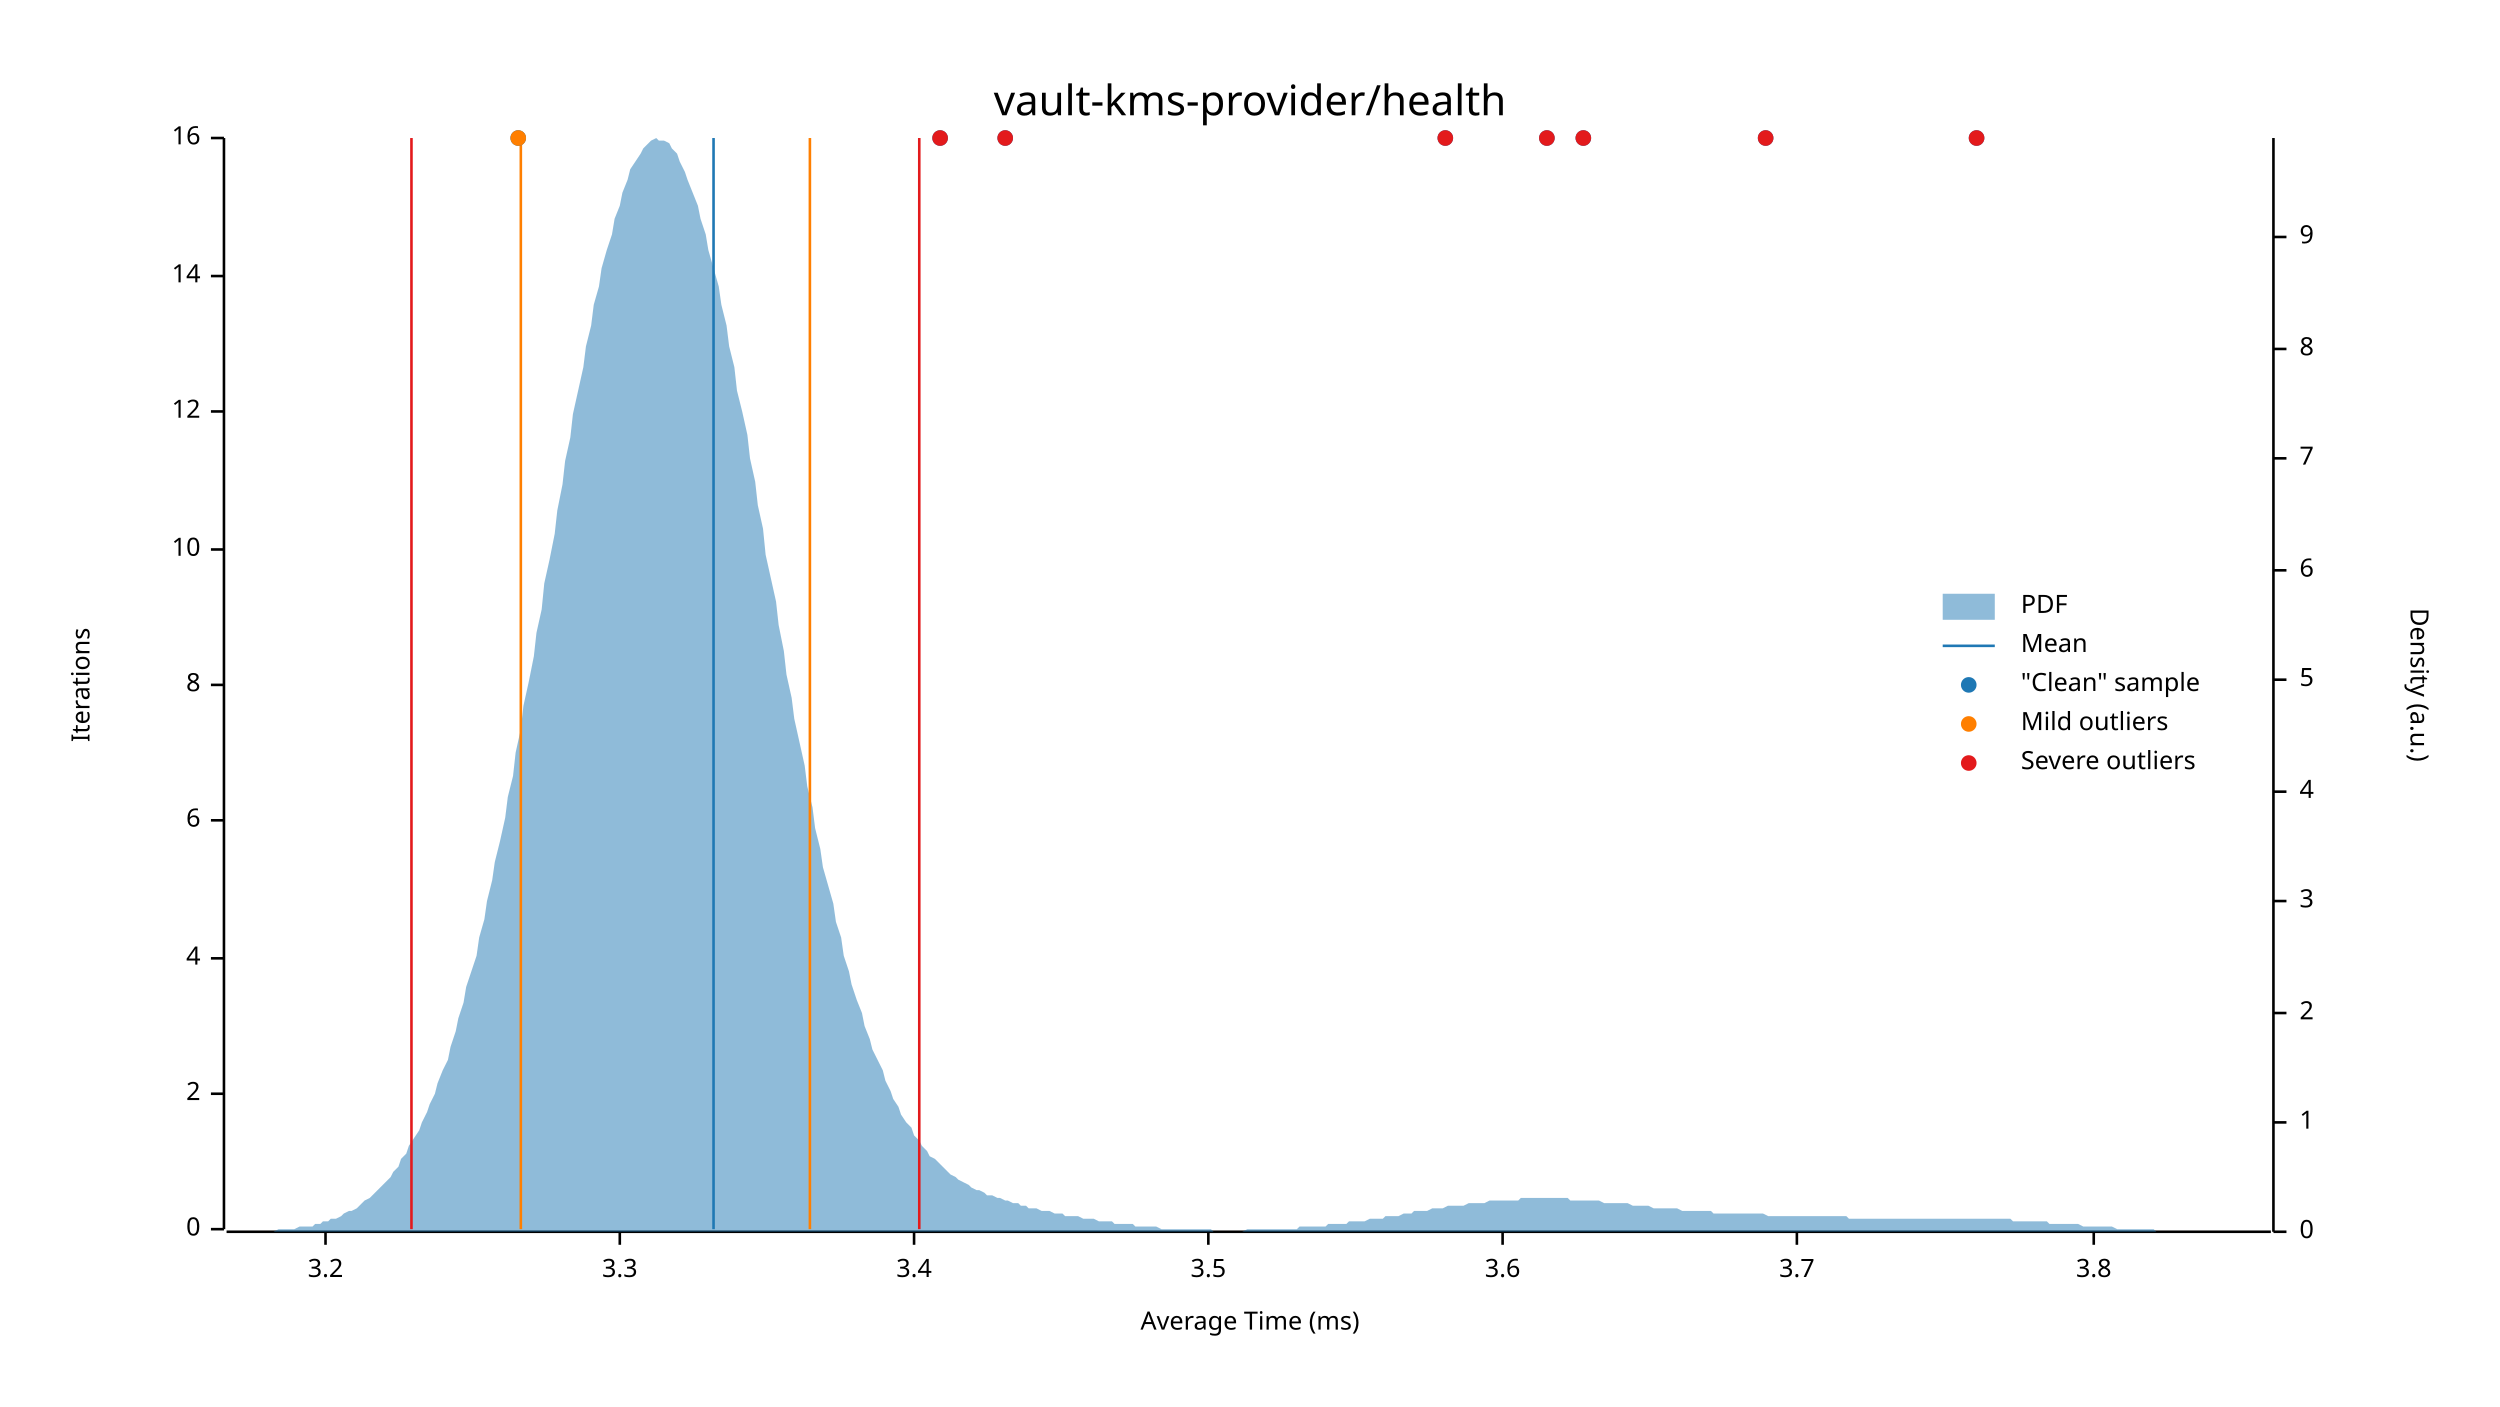
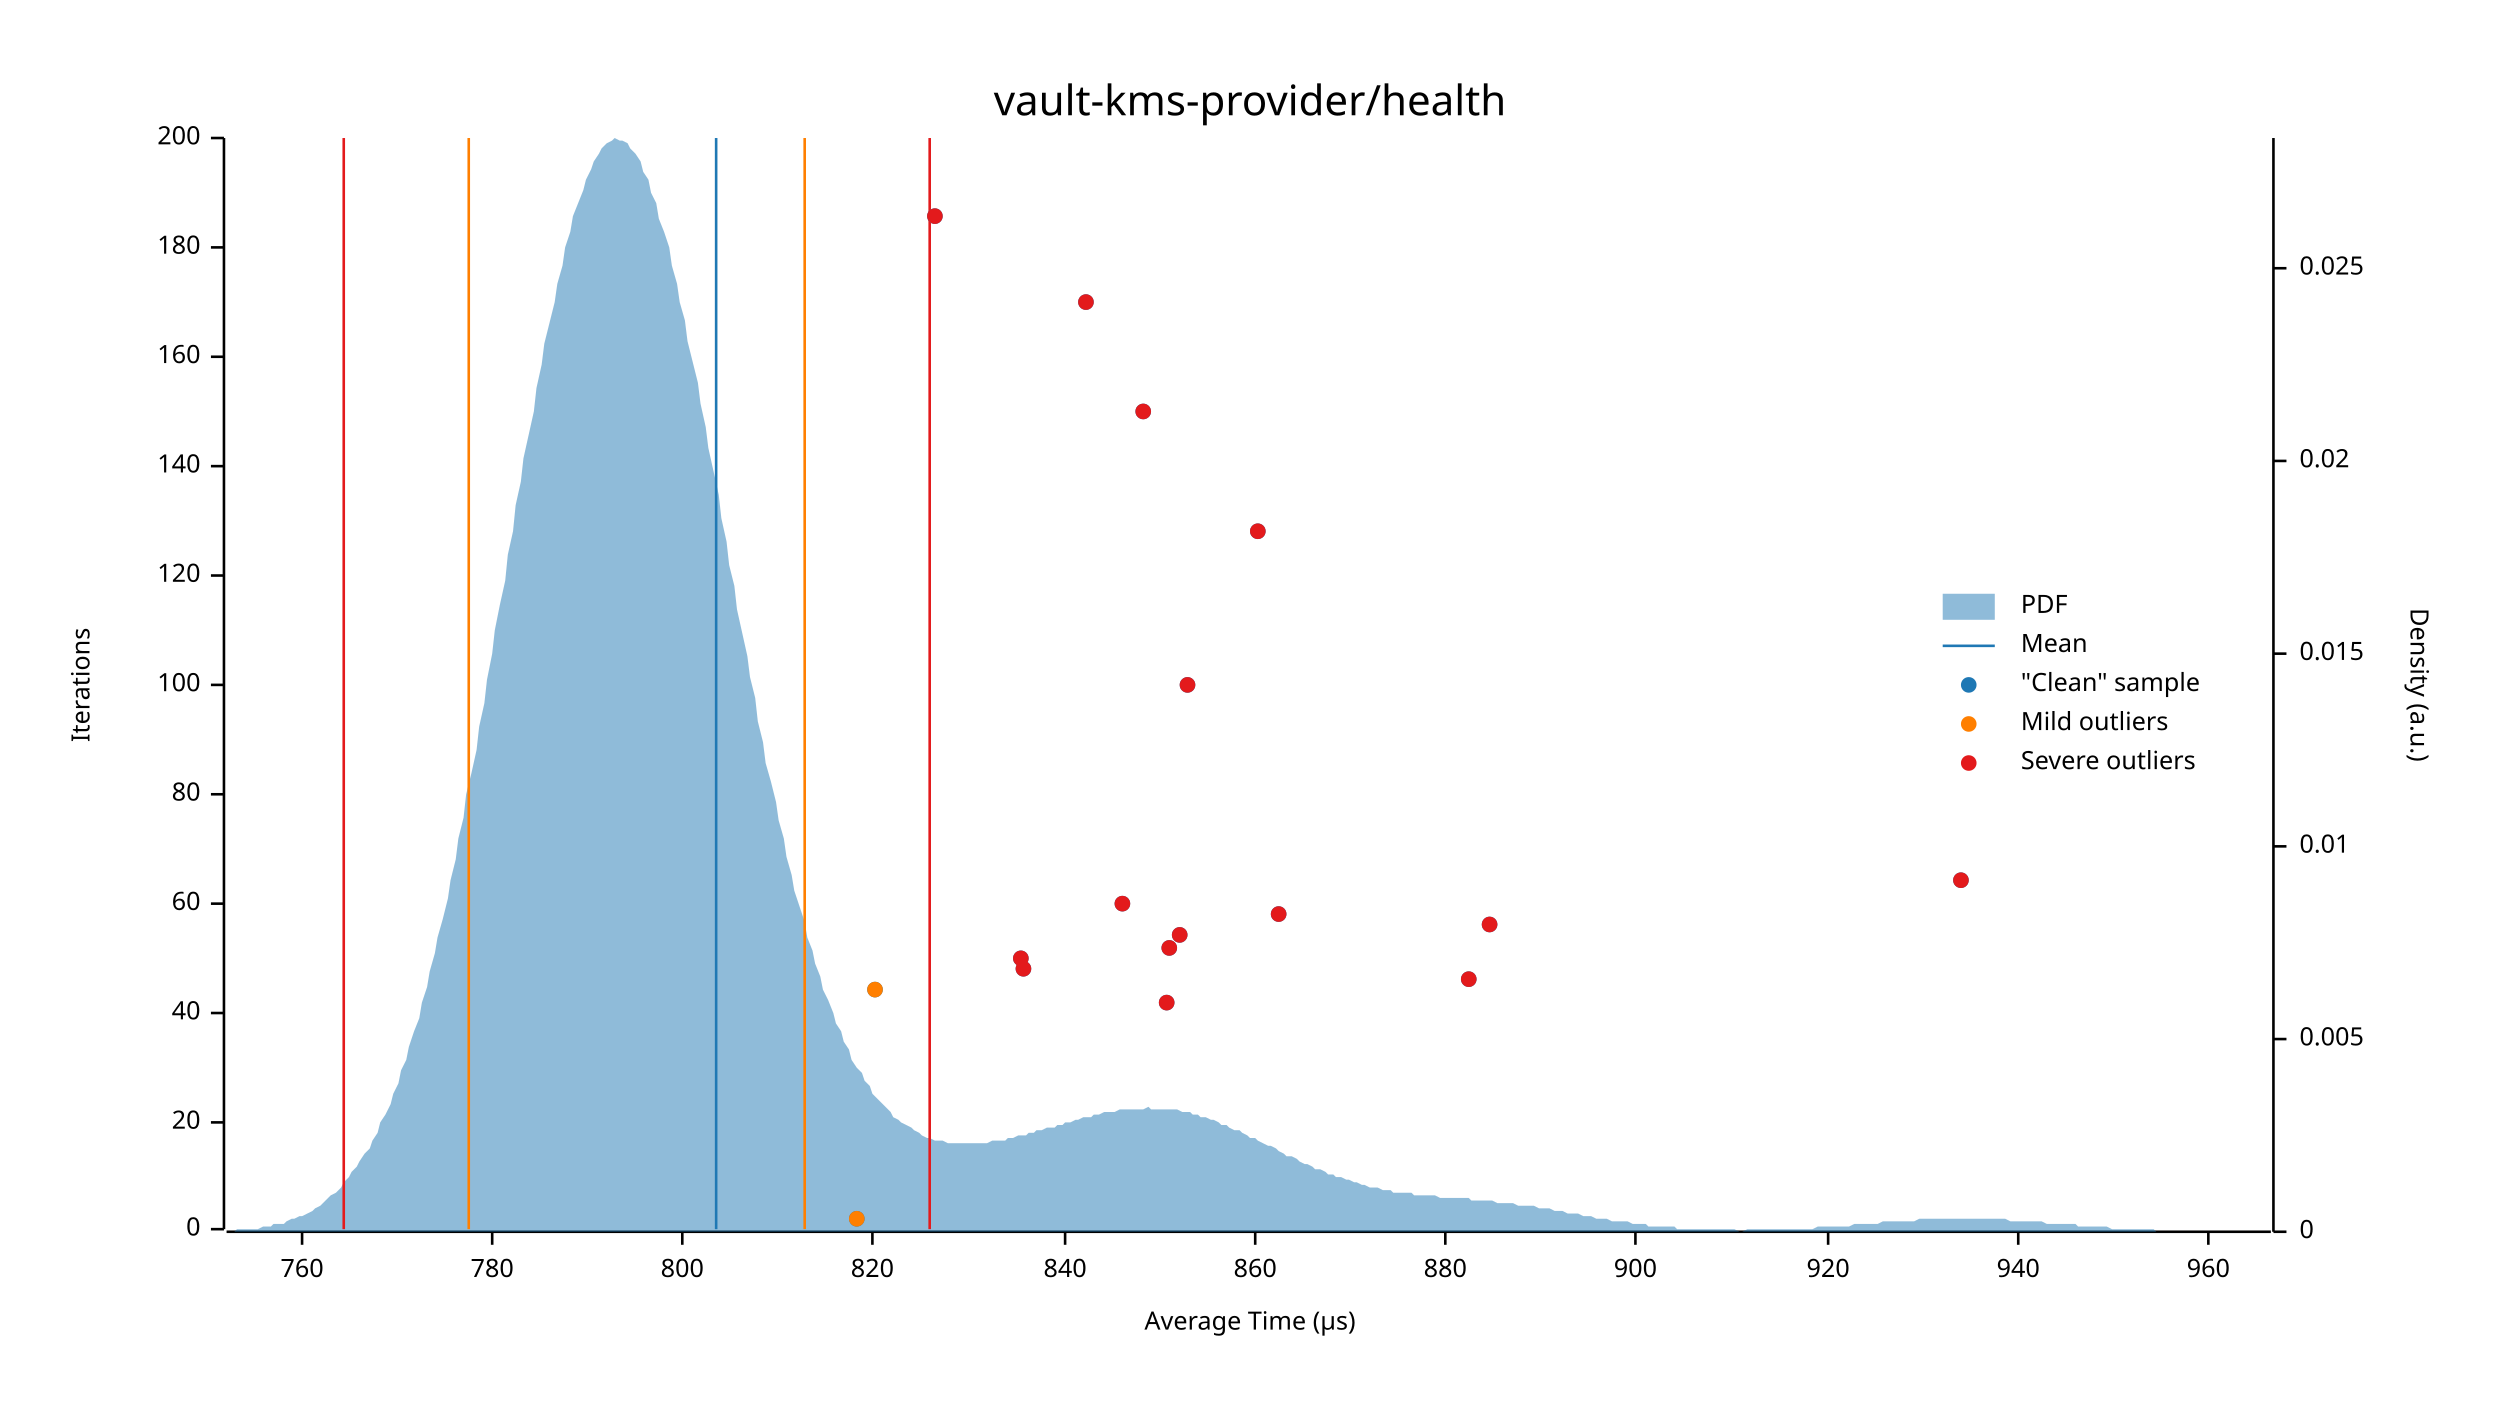
<svg xmlns="http://www.w3.org/2000/svg" width="960" height="540" viewBox="0 0 960 540">
  <text x="480" y="32" dy="0.76em" text-anchor="middle" font-family="sans-serif" font-size="16.129" opacity="1" fill="#000000">
vault-kms-provider/health
</text>
  <text x="27" y="263" dy="0.76em" text-anchor="middle" font-family="sans-serif" font-size="9.677" opacity="1" fill="#000000" transform="rotate(270, 27, 263)">
Iterations
</text>
  <text x="480" y="513" dy="-0.5ex" text-anchor="middle" font-family="sans-serif" font-size="9.677" opacity="1" fill="#000000">
- Average Time (ms)
+ Average Time (µs)
</text>
  <polyline fill="none" opacity="1" stroke="#000000" stroke-width="1" points="86,53 86,472 " />
  <text x="77" y="472" dy="0.5ex" text-anchor="end" font-family="sans-serif" font-size="9.677" opacity="1" fill="#000000">
0
</text>
  <polyline fill="none" opacity="1" stroke="#000000" stroke-width="1" points="81,472 86,472 " />
-   <text x="77" y="420" dy="0.5ex" text-anchor="end" font-family="sans-serif" font-size="9.677" opacity="1" fill="#000000">
- 2
+   <text x="77" y="431" dy="0.5ex" text-anchor="end" font-family="sans-serif" font-size="9.677" opacity="1" fill="#000000">
+ 20
</text>
-   <polyline fill="none" opacity="1" stroke="#000000" stroke-width="1" points="81,420 86,420 " />
-   <text x="77" y="368" dy="0.5ex" text-anchor="end" font-family="sans-serif" font-size="9.677" opacity="1" fill="#000000">
- 4
+   <polyline fill="none" opacity="1" stroke="#000000" stroke-width="1" points="81,431 86,431 " />
+   <text x="77" y="389" dy="0.5ex" text-anchor="end" font-family="sans-serif" font-size="9.677" opacity="1" fill="#000000">
+ 40
</text>
-   <polyline fill="none" opacity="1" stroke="#000000" stroke-width="1" points="81,368 86,368 " />
-   <text x="77" y="315" dy="0.5ex" text-anchor="end" font-family="sans-serif" font-size="9.677" opacity="1" fill="#000000">
- 6
+   <polyline fill="none" opacity="1" stroke="#000000" stroke-width="1" points="81,389 86,389 " />
+   <text x="77" y="347" dy="0.5ex" text-anchor="end" font-family="sans-serif" font-size="9.677" opacity="1" fill="#000000">
+ 60
</text>
-   <polyline fill="none" opacity="1" stroke="#000000" stroke-width="1" points="81,315 86,315 " />
+   <polyline fill="none" opacity="1" stroke="#000000" stroke-width="1" points="81,347 86,347 " />
+   <text x="77" y="305" dy="0.5ex" text-anchor="end" font-family="sans-serif" font-size="9.677" opacity="1" fill="#000000">
+ 80
+ </text>
+   <polyline fill="none" opacity="1" stroke="#000000" stroke-width="1" points="81,305 86,305 " />
  <text x="77" y="263" dy="0.5ex" text-anchor="end" font-family="sans-serif" font-size="9.677" opacity="1" fill="#000000">
- 8
+ 100
</text>
  <polyline fill="none" opacity="1" stroke="#000000" stroke-width="1" points="81,263 86,263 " />
-   <text x="77" y="211" dy="0.5ex" text-anchor="end" font-family="sans-serif" font-size="9.677" opacity="1" fill="#000000">
- 10
+   <text x="77" y="221" dy="0.5ex" text-anchor="end" font-family="sans-serif" font-size="9.677" opacity="1" fill="#000000">
+ 120
</text>
-   <polyline fill="none" opacity="1" stroke="#000000" stroke-width="1" points="81,211 86,211 " />
-   <text x="77" y="158" dy="0.5ex" text-anchor="end" font-family="sans-serif" font-size="9.677" opacity="1" fill="#000000">
- 12
+   <polyline fill="none" opacity="1" stroke="#000000" stroke-width="1" points="81,221 86,221 " />
+   <text x="77" y="179" dy="0.5ex" text-anchor="end" font-family="sans-serif" font-size="9.677" opacity="1" fill="#000000">
+ 140
</text>
-   <polyline fill="none" opacity="1" stroke="#000000" stroke-width="1" points="81,158 86,158 " />
-   <text x="77" y="106" dy="0.5ex" text-anchor="end" font-family="sans-serif" font-size="9.677" opacity="1" fill="#000000">
- 14
+   <polyline fill="none" opacity="1" stroke="#000000" stroke-width="1" points="81,179 86,179 " />
+   <text x="77" y="137" dy="0.5ex" text-anchor="end" font-family="sans-serif" font-size="9.677" opacity="1" fill="#000000">
+ 160
</text>
-   <polyline fill="none" opacity="1" stroke="#000000" stroke-width="1" points="81,106 86,106 " />
+   <polyline fill="none" opacity="1" stroke="#000000" stroke-width="1" points="81,137 86,137 " />
+   <text x="77" y="95" dy="0.5ex" text-anchor="end" font-family="sans-serif" font-size="9.677" opacity="1" fill="#000000">
+ 180
+ </text>
+   <polyline fill="none" opacity="1" stroke="#000000" stroke-width="1" points="81,95 86,95 " />
  <text x="77" y="53" dy="0.5ex" text-anchor="end" font-family="sans-serif" font-size="9.677" opacity="1" fill="#000000">
- 16
+ 200
</text>
  <polyline fill="none" opacity="1" stroke="#000000" stroke-width="1" points="81,53 86,53 " />
  <polyline fill="none" opacity="1" stroke="#000000" stroke-width="1" points="87,473 872,473 " />
-   <text x="125" y="483" dy="0.76em" text-anchor="middle" font-family="sans-serif" font-size="9.677" opacity="1" fill="#000000">
- 3.2
+   <text x="116" y="483" dy="0.76em" text-anchor="middle" font-family="sans-serif" font-size="9.677" opacity="1" fill="#000000">
+ 760
</text>
-   <polyline fill="none" opacity="1" stroke="#000000" stroke-width="1" points="125,473 125,478 " />
-   <text x="238" y="483" dy="0.76em" text-anchor="middle" font-family="sans-serif" font-size="9.677" opacity="1" fill="#000000">
- 3.3
+   <polyline fill="none" opacity="1" stroke="#000000" stroke-width="1" points="116,473 116,478 " />
+   <text x="189" y="483" dy="0.76em" text-anchor="middle" font-family="sans-serif" font-size="9.677" opacity="1" fill="#000000">
+ 780
</text>
-   <polyline fill="none" opacity="1" stroke="#000000" stroke-width="1" points="238,473 238,478 " />
-   <text x="351" y="483" dy="0.76em" text-anchor="middle" font-family="sans-serif" font-size="9.677" opacity="1" fill="#000000">
- 3.4
+   <polyline fill="none" opacity="1" stroke="#000000" stroke-width="1" points="189,473 189,478 " />
+   <text x="262" y="483" dy="0.76em" text-anchor="middle" font-family="sans-serif" font-size="9.677" opacity="1" fill="#000000">
+ 800
</text>
-   <polyline fill="none" opacity="1" stroke="#000000" stroke-width="1" points="351,473 351,478 " />
-   <text x="464" y="483" dy="0.76em" text-anchor="middle" font-family="sans-serif" font-size="9.677" opacity="1" fill="#000000">
- 3.5
+   <polyline fill="none" opacity="1" stroke="#000000" stroke-width="1" points="262,473 262,478 " />
+   <text x="335" y="483" dy="0.76em" text-anchor="middle" font-family="sans-serif" font-size="9.677" opacity="1" fill="#000000">
+ 820
</text>
-   <polyline fill="none" opacity="1" stroke="#000000" stroke-width="1" points="464,473 464,478 " />
-   <text x="577" y="483" dy="0.76em" text-anchor="middle" font-family="sans-serif" font-size="9.677" opacity="1" fill="#000000">
- 3.6
+   <polyline fill="none" opacity="1" stroke="#000000" stroke-width="1" points="335,473 335,478 " />
+   <text x="409" y="483" dy="0.76em" text-anchor="middle" font-family="sans-serif" font-size="9.677" opacity="1" fill="#000000">
+ 840
</text>
-   <polyline fill="none" opacity="1" stroke="#000000" stroke-width="1" points="577,473 577,478 " />
-   <text x="690" y="483" dy="0.76em" text-anchor="middle" font-family="sans-serif" font-size="9.677" opacity="1" fill="#000000">
- 3.7
+   <polyline fill="none" opacity="1" stroke="#000000" stroke-width="1" points="409,473 409,478 " />
+   <text x="482" y="483" dy="0.76em" text-anchor="middle" font-family="sans-serif" font-size="9.677" opacity="1" fill="#000000">
+ 860
</text>
-   <polyline fill="none" opacity="1" stroke="#000000" stroke-width="1" points="690,473 690,478 " />
-   <text x="804" y="483" dy="0.76em" text-anchor="middle" font-family="sans-serif" font-size="9.677" opacity="1" fill="#000000">
- 3.8
+   <polyline fill="none" opacity="1" stroke="#000000" stroke-width="1" points="482,473 482,478 " />
+   <text x="555" y="483" dy="0.76em" text-anchor="middle" font-family="sans-serif" font-size="9.677" opacity="1" fill="#000000">
+ 880
</text>
-   <polyline fill="none" opacity="1" stroke="#000000" stroke-width="1" points="804,473 804,478 " />
+   <polyline fill="none" opacity="1" stroke="#000000" stroke-width="1" points="555,473 555,478 " />
+   <text x="628" y="483" dy="0.76em" text-anchor="middle" font-family="sans-serif" font-size="9.677" opacity="1" fill="#000000">
+ 900
+ </text>
+   <polyline fill="none" opacity="1" stroke="#000000" stroke-width="1" points="628,473 628,478 " />
+   <text x="702" y="483" dy="0.76em" text-anchor="middle" font-family="sans-serif" font-size="9.677" opacity="1" fill="#000000">
+ 920
+ </text>
+   <polyline fill="none" opacity="1" stroke="#000000" stroke-width="1" points="702,473 702,478 " />
+   <text x="775" y="483" dy="0.76em" text-anchor="middle" font-family="sans-serif" font-size="9.677" opacity="1" fill="#000000">
+ 940
+ </text>
+   <polyline fill="none" opacity="1" stroke="#000000" stroke-width="1" points="775,473 775,478 " />
+   <text x="848" y="483" dy="0.76em" text-anchor="middle" font-family="sans-serif" font-size="9.677" opacity="1" fill="#000000">
+ 960
+ </text>
+   <polyline fill="none" opacity="1" stroke="#000000" stroke-width="1" points="848,473 848,478 " />
  <text x="933" y="263" dy="0.76em" text-anchor="middle" font-family="sans-serif" font-size="9.677" opacity="1" fill="#000000" transform="rotate(90, 933, 263)">
Density (a.u.)
</text>
  <polyline fill="none" opacity="1" stroke="#000000" stroke-width="1" points="873,53 873,473 " />
  <text x="883" y="473" dy="0.5ex" text-anchor="start" font-family="sans-serif" font-size="9.677" opacity="1" fill="#000000">
0
</text>
  <polyline fill="none" opacity="1" stroke="#000000" stroke-width="1" points="873,473 878,473 " />
-   <text x="883" y="431" dy="0.5ex" text-anchor="start" font-family="sans-serif" font-size="9.677" opacity="1" fill="#000000">
- 1
+   <text x="883" y="399" dy="0.5ex" text-anchor="start" font-family="sans-serif" font-size="9.677" opacity="1" fill="#000000">
+ 0.005
</text>
-   <polyline fill="none" opacity="1" stroke="#000000" stroke-width="1" points="873,431 878,431 " />
-   <text x="883" y="389" dy="0.5ex" text-anchor="start" font-family="sans-serif" font-size="9.677" opacity="1" fill="#000000">
- 2
+   <polyline fill="none" opacity="1" stroke="#000000" stroke-width="1" points="873,399 878,399 " />
+   <text x="883" y="325" dy="0.5ex" text-anchor="start" font-family="sans-serif" font-size="9.677" opacity="1" fill="#000000">
+ 0.01
</text>
-   <polyline fill="none" opacity="1" stroke="#000000" stroke-width="1" points="873,389 878,389 " />
-   <text x="883" y="346" dy="0.5ex" text-anchor="start" font-family="sans-serif" font-size="9.677" opacity="1" fill="#000000">
- 3
+   <polyline fill="none" opacity="1" stroke="#000000" stroke-width="1" points="873,325 878,325 " />
+   <text x="883" y="251" dy="0.5ex" text-anchor="start" font-family="sans-serif" font-size="9.677" opacity="1" fill="#000000">
+ 0.015
</text>
-   <polyline fill="none" opacity="1" stroke="#000000" stroke-width="1" points="873,346 878,346 " />
-   <text x="883" y="304" dy="0.5ex" text-anchor="start" font-family="sans-serif" font-size="9.677" opacity="1" fill="#000000">
- 4
+   <polyline fill="none" opacity="1" stroke="#000000" stroke-width="1" points="873,251 878,251 " />
+   <text x="883" y="177" dy="0.5ex" text-anchor="start" font-family="sans-serif" font-size="9.677" opacity="1" fill="#000000">
+ 0.02
</text>
-   <polyline fill="none" opacity="1" stroke="#000000" stroke-width="1" points="873,304 878,304 " />
-   <text x="883" y="261" dy="0.5ex" text-anchor="start" font-family="sans-serif" font-size="9.677" opacity="1" fill="#000000">
- 5
+   <polyline fill="none" opacity="1" stroke="#000000" stroke-width="1" points="873,177 878,177 " />
+   <text x="883" y="103" dy="0.5ex" text-anchor="start" font-family="sans-serif" font-size="9.677" opacity="1" fill="#000000">
+ 0.025
</text>
-   <polyline fill="none" opacity="1" stroke="#000000" stroke-width="1" points="873,261 878,261 " />
-   <text x="883" y="219" dy="0.5ex" text-anchor="start" font-family="sans-serif" font-size="9.677" opacity="1" fill="#000000">
- 6
- </text>
-   <polyline fill="none" opacity="1" stroke="#000000" stroke-width="1" points="873,219 878,219 " />
-   <text x="883" y="176" dy="0.5ex" text-anchor="start" font-family="sans-serif" font-size="9.677" opacity="1" fill="#000000">
- 7
- </text>
-   <polyline fill="none" opacity="1" stroke="#000000" stroke-width="1" points="873,176 878,176 " />
-   <text x="883" y="134" dy="0.5ex" text-anchor="start" font-family="sans-serif" font-size="9.677" opacity="1" fill="#000000">
- 8
- </text>
-   <polyline fill="none" opacity="1" stroke="#000000" stroke-width="1" points="873,134 878,134 " />
-   <text x="883" y="91" dy="0.5ex" text-anchor="start" font-family="sans-serif" font-size="9.677" opacity="1" fill="#000000">
- 9
- </text>
-   <polyline fill="none" opacity="1" stroke="#000000" stroke-width="1" points="873,91 878,91 " />
-   <polygon opacity="0.5" fill="#1F78B4" points="87,473 88,473 90,473 91,473 93,473 94,473 96,473 98,473 99,473 101,473 102,473 104,473 105,473 107,472 109,472 110,472 112,472 113,472 115,471 116,471 118,471 120,471 121,470 123,470 124,469 126,469 127,468 129,468 131,467 132,466 134,465 135,465 137,464 138,463 140,461 142,460 143,459 145,457 146,456 148,454 150,452 151,450 153,448 154,445 156,443 157,440 159,437 161,434 162,431 164,427 165,424 167,420 168,416 170,411 172,407 173,402 175,396 176,391 178,385 179,379 181,373 183,367 184,360 186,353 187,346 189,338 190,331 192,323 194,314 195,306 197,298 198,289 200,280 201,271 203,262 205,252 206,243 208,234 209,224 211,215 213,205 214,196 216,186 217,177 219,168 220,159 222,150 224,141 225,133 227,125 228,117 230,110 231,103 233,96 235,90 236,84 238,79 239,74 241,69 242,65 244,62 246,59 247,57 249,55 250,54 252,53 253,54 255,54 257,55 258,57 260,59 261,62 263,66 264,69 266,74 268,79 269,84 271,90 272,96 274,103 276,110 277,117 279,125 280,133 282,141 283,150 285,158 287,167 288,176 290,185 291,194 293,203 294,213 296,222 298,231 299,240 301,250 302,259 304,268 305,276 307,285 309,294 310,302 312,310 313,318 315,326 316,333 318,340 320,347 321,354 323,360 324,367 326,373 327,378 329,384 331,389 332,394 334,399 335,403 337,407 339,411 340,415 342,419 343,422 345,425 346,428 348,431 350,433 351,436 353,438 354,440 356,442 357,444 359,445 361,447 362,448 364,450 365,451 367,452 368,453 370,454 372,455 373,456 375,457 376,457 378,458 379,459 381,459 383,460 384,460 386,461 387,461 389,462 391,462 392,463 394,463 395,464 397,464 398,464 400,465 402,465 403,465 405,466 406,466 408,466 409,467 411,467 413,467 414,467 416,468 417,468 419,468 420,468 422,469 424,469 425,469 427,469 428,470 430,470 431,470 433,470 435,470 436,471 438,471 439,471 441,471 442,471 444,471 446,472 447,472 449,472 450,472 452,472 454,472 455,472 457,472 458,472 460,472 461,472 463,472 465,472 466,473 468,473 469,473 471,473 472,473 474,473 476,473 477,473 479,472 480,472 482,472 483,472 485,472 487,472 488,472 490,472 491,472 493,472 494,472 496,472 498,472 499,471 501,471 502,471 504,471 505,471 507,471 509,471 510,470 512,470 513,470 515,470 517,470 518,469 520,469 521,469 523,469 524,469 526,468 528,468 529,468 531,468 532,467 534,467 535,467 537,467 539,466 540,466 542,466 543,465 545,465 546,465 548,465 550,464 551,464 553,464 554,464 556,463 557,463 559,463 561,463 562,463 564,462 565,462 567,462 568,462 570,462 572,461 573,461 575,461 576,461 578,461 580,461 581,461 583,461 584,460 586,460 587,460 589,460 591,460 592,460 594,460 595,460 597,460 598,460 600,460 602,460 603,461 605,461 606,461 608,461 609,461 611,461 613,461 614,461 616,462 617,462 619,462 620,462 622,462 624,462 625,462 627,463 628,463 630,463 632,463 633,463 635,464 636,464 638,464 639,464 641,464 643,464 644,464 646,465 647,465 649,465 650,465 652,465 654,465 655,465 657,465 658,466 660,466 661,466 663,466 665,466 666,466 668,466 669,466 671,466 672,466 674,466 676,466 677,466 679,467 680,467 682,467 683,467 685,467 687,467 688,467 690,467 691,467 693,467 695,467 696,467 698,467 699,467 701,467 702,467 704,467 706,467 707,467 709,467 710,468 712,468 713,468 715,468 717,468 718,468 720,468 721,468 723,468 724,468 726,468 728,468 729,468 731,468 732,468 734,468 735,468 737,468 739,468 740,468 742,468 743,468 745,468 746,468 748,468 750,468 751,468 753,468 754,468 756,468 758,468 759,468 761,468 762,468 764,468 765,468 767,468 769,468 770,468 772,468 773,469 775,469 776,469 778,469 780,469 781,469 783,469 784,469 786,469 787,470 789,470 791,470 792,470 794,470 795,470 797,470 798,470 800,471 802,471 803,471 805,471 806,471 808,471 809,471 811,471 813,472 814,472 816,472 817,472 819,472 821,472 822,472 824,472 825,472 827,472 828,473 830,473 832,473 833,473 835,473 836,473 838,473 839,473 841,473 843,473 844,473 846,473 847,473 849,473 850,473 852,473 854,473 855,473 857,473 858,473 860,473 861,473 863,473 865,473 866,473 868,473 869,473 871,473 873,473 873,473 87,473 " />
-   <polyline fill="none" opacity="1" stroke="#1F78B4" stroke-width="1" points="274,472 274,53 " />
-   <polyline fill="none" opacity="1" stroke="#FF7F00" stroke-width="1" points="200,472 200,53 " />
-   <polyline fill="none" opacity="1" stroke="#FF7F00" stroke-width="1" points="311,472 311,53 " />
-   <polyline fill="none" opacity="1" stroke="#E31A1C" stroke-width="1" points="158,472 158,53 " />
-   <polyline fill="none" opacity="1" stroke="#E31A1C" stroke-width="1" points="353,472 353,53 " />
-   <circle cx="555" cy="53" r="3" opacity="1" fill="#1F78B4" stroke="none" stroke-width="1" />
-   <circle cx="199" cy="53" r="3" opacity="1" fill="#1F78B4" stroke="none" stroke-width="1" />
-   <circle cx="594" cy="53" r="3" opacity="1" fill="#1F78B4" stroke="none" stroke-width="1" />
-   <circle cx="759" cy="53" r="3" opacity="1" fill="#1F78B4" stroke="none" stroke-width="1" />
-   <circle cx="361" cy="53" r="3" opacity="1" fill="#1F78B4" stroke="none" stroke-width="1" />
-   <circle cx="608" cy="53" r="3" opacity="1" fill="#1F78B4" stroke="none" stroke-width="1" />
-   <circle cx="386" cy="53" r="3" opacity="1" fill="#1F78B4" stroke="none" stroke-width="1" />
-   <circle cx="678" cy="53" r="3" opacity="1" fill="#1F78B4" stroke="none" stroke-width="1" />
-   <circle cx="199" cy="53" r="3" opacity="1" fill="#FF7F00" stroke="none" stroke-width="1" />
-   <circle cx="555" cy="53" r="3" opacity="1" fill="#E31A1C" stroke="none" stroke-width="1" />
-   <circle cx="594" cy="53" r="3" opacity="1" fill="#E31A1C" stroke="none" stroke-width="1" />
-   <circle cx="759" cy="53" r="3" opacity="1" fill="#E31A1C" stroke="none" stroke-width="1" />
-   <circle cx="361" cy="53" r="3" opacity="1" fill="#E31A1C" stroke="none" stroke-width="1" />
-   <circle cx="608" cy="53" r="3" opacity="1" fill="#E31A1C" stroke="none" stroke-width="1" />
-   <circle cx="386" cy="53" r="3" opacity="1" fill="#E31A1C" stroke="none" stroke-width="1" />
-   <circle cx="678" cy="53" r="3" opacity="1" fill="#E31A1C" stroke="none" stroke-width="1" />
+   <polyline fill="none" opacity="1" stroke="#000000" stroke-width="1" points="873,103 878,103 " />
+   <polygon opacity="0.5" fill="#1F78B4" points="87,473 88,473 90,473 91,472 93,472 94,472 96,472 98,472 99,472 101,471 102,471 104,471 105,470 107,470 109,470 110,469 112,468 113,468 115,467 116,467 118,466 120,465 121,464 123,463 124,462 126,460 127,459 129,458 131,456 132,454 134,452 135,450 137,448 138,446 140,443 142,441 143,438 145,435 146,431 148,428 150,424 151,420 153,416 154,411 156,407 157,402 159,396 161,391 162,385 164,379 165,373 167,366 168,360 170,353 172,345 173,338 175,330 176,322 178,314 179,305 181,297 183,288 184,279 186,270 187,261 189,251 190,242 192,232 194,223 195,213 197,204 198,194 200,185 201,176 203,167 205,158 206,149 208,140 209,132 211,124 213,116 214,109 216,102 217,95 219,89 220,83 222,78 224,73 225,69 227,65 228,62 230,59 231,57 233,55 235,54 236,53 238,54 239,54 241,55 242,57 244,59 246,62 247,66 249,69 250,74 252,78 253,84 255,89 257,95 258,102 260,109 261,116 263,123 264,131 266,139 268,147 269,155 271,164 272,172 274,181 276,190 277,199 279,208 280,217 282,225 283,234 285,243 287,252 288,260 290,268 291,277 293,285 294,293 296,300 298,308 299,315 301,322 302,329 304,336 305,342 307,348 309,354 310,360 312,365 313,370 315,375 316,380 318,384 320,389 321,393 323,396 324,400 326,403 327,407 329,410 331,412 332,415 334,417 335,420 337,422 339,424 340,425 342,427 343,429 345,430 346,431 348,432 350,433 351,434 353,435 354,436 356,437 357,437 359,438 361,438 362,438 364,439 365,439 367,439 368,439 370,439 372,439 373,439 375,439 376,439 378,439 379,439 381,438 383,438 384,438 386,438 387,437 389,437 391,436 392,436 394,436 395,435 397,435 398,434 400,434 402,433 403,433 405,433 406,432 408,432 409,431 411,431 413,430 414,430 416,429 417,429 419,429 420,428 422,428 424,427 425,427 427,427 428,427 430,426 431,426 433,426 435,426 436,426 438,426 439,426 441,425 442,426 444,426 446,426 447,426 449,426 450,426 452,426 454,427 455,427 457,427 458,428 460,428 461,429 463,429 465,430 466,430 468,431 469,432 471,432 472,433 474,434 476,434 477,435 479,436 480,437 482,437 483,438 485,439 487,440 488,440 490,441 491,442 493,443 494,444 496,444 498,445 499,446 501,447 502,447 504,448 505,449 507,449 509,450 510,451 512,451 513,452 515,452 517,453 518,453 520,454 521,454 523,455 524,455 526,456 528,456 529,456 531,457 532,457 534,457 535,458 537,458 539,458 540,458 542,458 543,459 545,459 546,459 548,459 550,459 551,459 553,460 554,460 556,460 557,460 559,460 561,460 562,460 564,460 565,461 567,461 568,461 570,461 572,461 573,461 575,462 576,462 578,462 580,462 581,462 583,463 584,463 586,463 587,463 589,463 591,464 592,464 594,464 595,464 597,465 598,465 600,465 602,466 603,466 605,466 606,466 608,467 609,467 611,467 613,468 614,468 616,468 617,468 619,469 620,469 622,469 624,469 625,469 627,470 628,470 630,470 632,470 633,471 635,471 636,471 638,471 639,471 641,471 643,471 644,472 646,472 647,472 649,472 650,472 652,472 654,472 655,472 657,472 658,472 660,472 661,472 663,472 665,472 666,472 668,473 669,473 671,472 672,472 674,472 676,472 677,472 679,472 680,472 682,472 683,472 685,472 687,472 688,472 690,472 691,472 693,472 695,472 696,472 698,471 699,471 701,471 702,471 704,471 706,471 707,471 709,471 710,471 712,470 713,470 715,470 717,470 718,470 720,470 721,470 723,469 724,469 726,469 728,469 729,469 731,469 732,469 734,469 735,469 737,468 739,468 740,468 742,468 743,468 745,468 746,468 748,468 750,468 751,468 753,468 754,468 756,468 758,468 759,468 761,468 762,468 764,468 765,468 767,468 769,468 770,468 772,469 773,469 775,469 776,469 778,469 780,469 781,469 783,469 784,469 786,470 787,470 789,470 791,470 792,470 794,470 795,470 797,470 798,471 800,471 802,471 803,471 805,471 806,471 808,471 809,471 811,472 813,472 814,472 816,472 817,472 819,472 821,472 822,472 824,472 825,472 827,472 828,473 830,473 832,473 833,473 835,473 836,473 838,473 839,473 841,473 843,473 844,473 846,473 847,473 849,473 850,473 852,473 854,473 855,473 857,473 858,473 860,473 861,473 863,473 865,473 866,473 868,473 869,473 871,473 873,473 873,473 87,473 " />
+   <polyline fill="none" opacity="1" stroke="#1F78B4" stroke-width="1" points="275,472 275,53 " />
+   <polyline fill="none" opacity="1" stroke="#FF7F00" stroke-width="1" points="180,472 180,53 " />
+   <polyline fill="none" opacity="1" stroke="#FF7F00" stroke-width="1" points="309,472 309,53 " />
+   <polyline fill="none" opacity="1" stroke="#E31A1C" stroke-width="1" points="132,472 132,53 " />
+   <polyline fill="none" opacity="1" stroke="#E31A1C" stroke-width="1" points="357,472 357,53 " />
+   <circle cx="329" cy="468" r="3" opacity="1" fill="#1F78B4" stroke="none" stroke-width="1" />
+   <circle cx="448" cy="385" r="3" opacity="1" fill="#1F78B4" stroke="none" stroke-width="1" />
+   <circle cx="336" cy="380" r="3" opacity="1" fill="#1F78B4" stroke="none" stroke-width="1" />
+   <circle cx="564" cy="376" r="3" opacity="1" fill="#1F78B4" stroke="none" stroke-width="1" />
+   <circle cx="393" cy="372" r="3" opacity="1" fill="#1F78B4" stroke="none" stroke-width="1" />
+   <circle cx="392" cy="368" r="3" opacity="1" fill="#1F78B4" stroke="none" stroke-width="1" />
+   <circle cx="449" cy="364" r="3" opacity="1" fill="#1F78B4" stroke="none" stroke-width="1" />
+   <circle cx="453" cy="359" r="3" opacity="1" fill="#1F78B4" stroke="none" stroke-width="1" />
+   <circle cx="572" cy="355" r="3" opacity="1" fill="#1F78B4" stroke="none" stroke-width="1" />
+   <circle cx="491" cy="351" r="3" opacity="1" fill="#1F78B4" stroke="none" stroke-width="1" />
+   <circle cx="431" cy="347" r="3" opacity="1" fill="#1F78B4" stroke="none" stroke-width="1" />
+   <circle cx="753" cy="338" r="3" opacity="1" fill="#1F78B4" stroke="none" stroke-width="1" />
+   <circle cx="456" cy="263" r="3" opacity="1" fill="#1F78B4" stroke="none" stroke-width="1" />
+   <circle cx="483" cy="204" r="3" opacity="1" fill="#1F78B4" stroke="none" stroke-width="1" />
+   <circle cx="439" cy="158" r="3" opacity="1" fill="#1F78B4" stroke="none" stroke-width="1" />
+   <circle cx="417" cy="116" r="3" opacity="1" fill="#1F78B4" stroke="none" stroke-width="1" />
+   <circle cx="359" cy="83" r="3" opacity="1" fill="#1F78B4" stroke="none" stroke-width="1" />
+   <circle cx="329" cy="468" r="3" opacity="1" fill="#FF7F00" stroke="none" stroke-width="1" />
+   <circle cx="336" cy="380" r="3" opacity="1" fill="#FF7F00" stroke="none" stroke-width="1" />
+   <circle cx="448" cy="385" r="3" opacity="1" fill="#E31A1C" stroke="none" stroke-width="1" />
+   <circle cx="564" cy="376" r="3" opacity="1" fill="#E31A1C" stroke="none" stroke-width="1" />
+   <circle cx="393" cy="372" r="3" opacity="1" fill="#E31A1C" stroke="none" stroke-width="1" />
+   <circle cx="392" cy="368" r="3" opacity="1" fill="#E31A1C" stroke="none" stroke-width="1" />
+   <circle cx="449" cy="364" r="3" opacity="1" fill="#E31A1C" stroke="none" stroke-width="1" />
+   <circle cx="453" cy="359" r="3" opacity="1" fill="#E31A1C" stroke="none" stroke-width="1" />
+   <circle cx="572" cy="355" r="3" opacity="1" fill="#E31A1C" stroke="none" stroke-width="1" />
+   <circle cx="491" cy="351" r="3" opacity="1" fill="#E31A1C" stroke="none" stroke-width="1" />
+   <circle cx="431" cy="347" r="3" opacity="1" fill="#E31A1C" stroke="none" stroke-width="1" />
+   <circle cx="753" cy="338" r="3" opacity="1" fill="#E31A1C" stroke="none" stroke-width="1" />
+   <circle cx="456" cy="263" r="3" opacity="1" fill="#E31A1C" stroke="none" stroke-width="1" />
+   <circle cx="483" cy="204" r="3" opacity="1" fill="#E31A1C" stroke="none" stroke-width="1" />
+   <circle cx="439" cy="158" r="3" opacity="1" fill="#E31A1C" stroke="none" stroke-width="1" />
+   <circle cx="417" cy="116" r="3" opacity="1" fill="#E31A1C" stroke="none" stroke-width="1" />
+   <circle cx="359" cy="83" r="3" opacity="1" fill="#E31A1C" stroke="none" stroke-width="1" />
  <text x="776" y="228" dy="0.76em" text-anchor="start" font-family="sans-serif" font-size="9.677" opacity="1" fill="#000000">
PDF
</text>
  <text x="776" y="243" dy="0.76em" text-anchor="start" font-family="sans-serif" font-size="9.677" opacity="1" fill="#000000">
Mean
</text>
  <text x="776" y="258" dy="0.76em" text-anchor="start" font-family="sans-serif" font-size="9.677" opacity="1" fill="#000000">
"Clean" sample
</text>
  <text x="776" y="273" dy="0.76em" text-anchor="start" font-family="sans-serif" font-size="9.677" opacity="1" fill="#000000">
Mild outliers
</text>
  <text x="776" y="288" dy="0.76em" text-anchor="start" font-family="sans-serif" font-size="9.677" opacity="1" fill="#000000">
Severe outliers
</text>
  <rect x="746" y="228" width="20" height="10" opacity="0.5" fill="#1F78B4" stroke="none" />
  <polyline fill="none" opacity="1" stroke="#1F78B4" stroke-width="1" points="746,248 766,248 " />
  <circle cx="756" cy="263" r="3" opacity="1" fill="#1F78B4" stroke="none" stroke-width="1" />
  <circle cx="756" cy="278" r="3" opacity="1" fill="#FF7F00" stroke="none" stroke-width="1" />
  <circle cx="756" cy="293" r="3" opacity="1" fill="#E31A1C" stroke="none" stroke-width="1" />
</svg>
